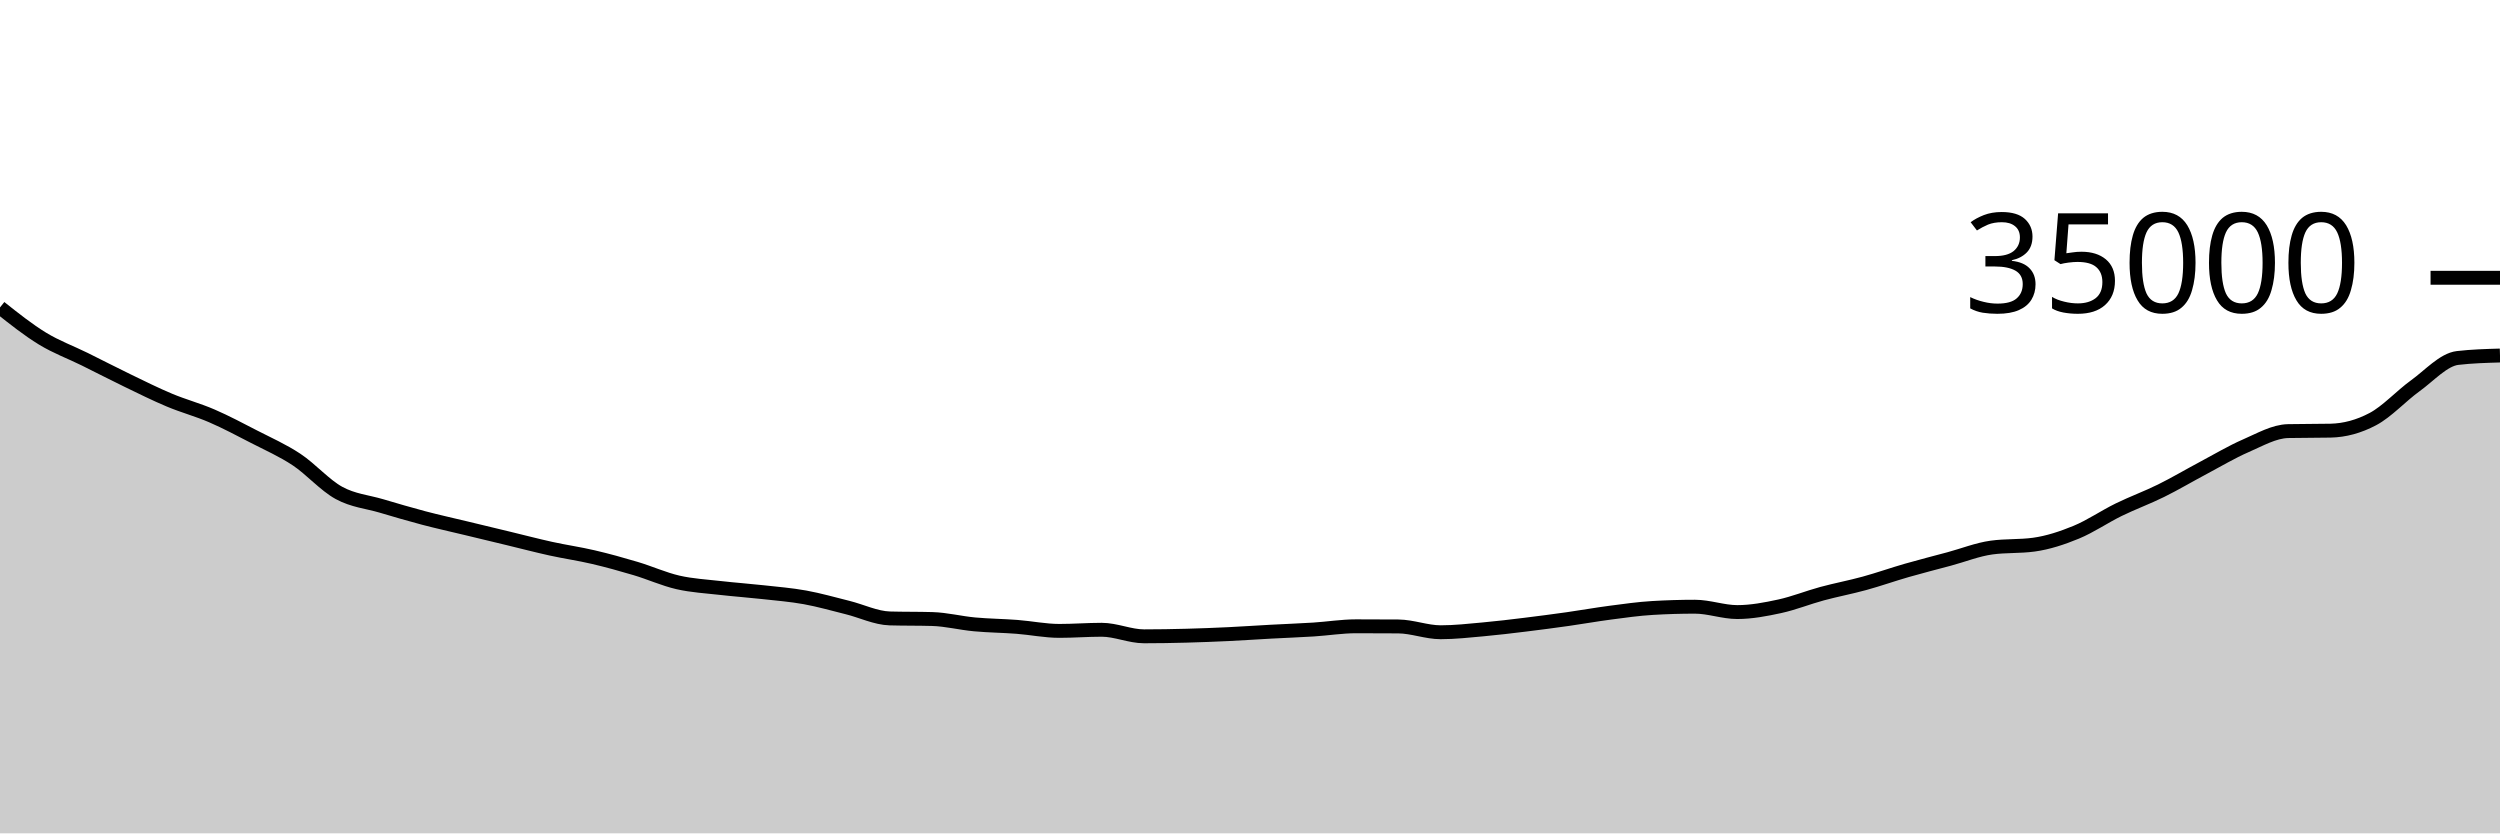
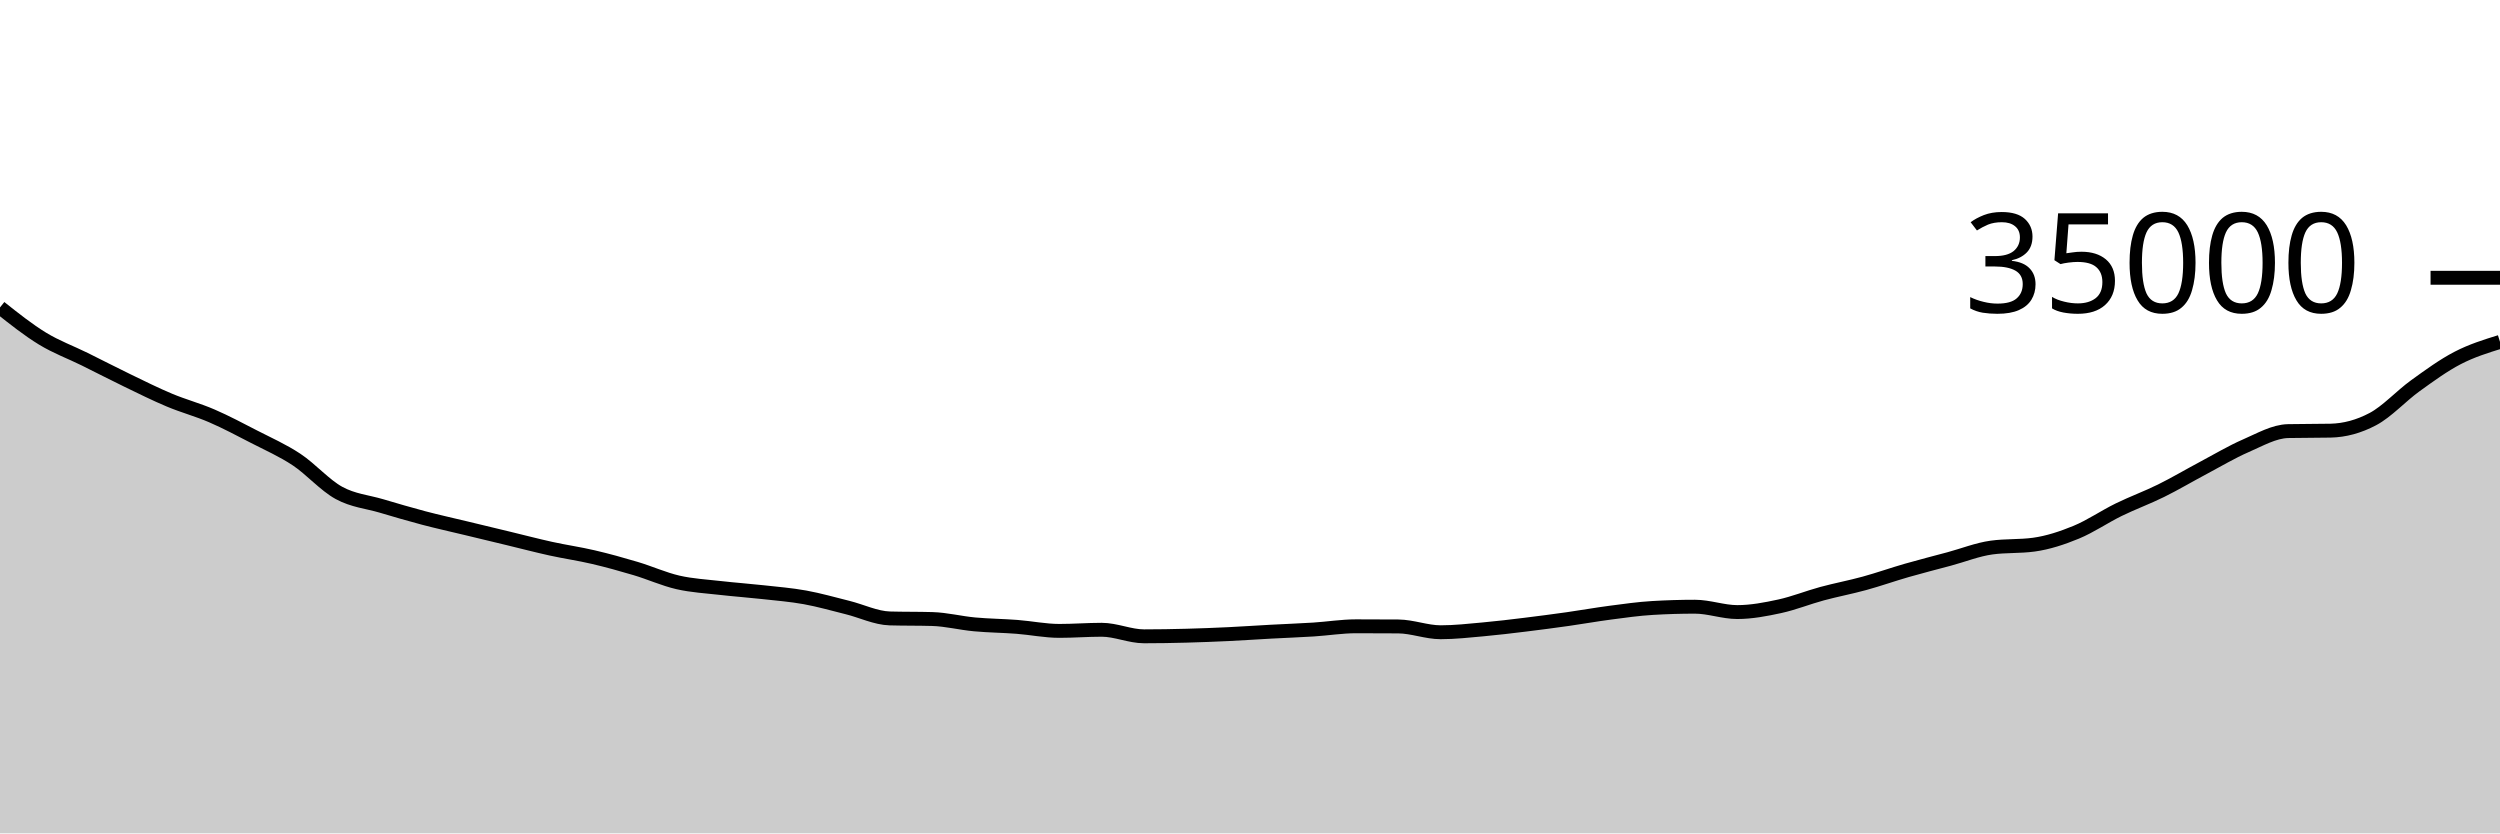
<svg xmlns="http://www.w3.org/2000/svg" viewBox="0 0 180 60">
  <g transform="translate(0,20)">
-     <path class="area" fill="rgba(0, 0, 0, 0.2)" d="M0,2.137C1.017,2.945,2.034,3.753,3.051,4.374C4.068,4.995,5.085,5.361,6.102,5.863C7.119,6.365,8.136,6.894,9.153,7.385C10.169,7.877,11.186,8.385,12.203,8.811C13.22,9.238,14.237,9.504,15.254,9.944C16.271,10.384,17.288,10.926,18.305,11.45C19.322,11.975,20.339,12.418,21.356,13.091C22.373,13.765,23.39,14.936,24.407,15.491C25.424,16.047,26.441,16.126,27.458,16.426C28.475,16.727,29.492,17.028,30.508,17.296C31.525,17.564,32.542,17.788,33.559,18.033C34.576,18.278,35.593,18.523,36.61,18.768C37.627,19.013,38.644,19.281,39.661,19.505C40.678,19.729,41.695,19.873,42.712,20.111C43.729,20.349,44.746,20.63,45.763,20.934C46.78,21.237,47.797,21.699,48.814,21.933C49.831,22.166,50.847,22.217,51.864,22.334C52.881,22.451,53.898,22.521,54.915,22.634C55.932,22.747,56.949,22.827,57.966,23.011C58.983,23.196,60,23.488,61.017,23.741C62.034,23.993,63.051,24.498,64.068,24.527C65.085,24.556,66.102,24.541,67.119,24.57C68.136,24.599,69.153,24.862,70.169,24.955C71.186,25.049,72.203,25.056,73.22,25.134C74.237,25.212,75.254,25.424,76.271,25.424C77.288,25.424,78.305,25.343,79.322,25.343C80.339,25.343,81.356,25.815,82.373,25.815C83.39,25.815,84.407,25.797,85.424,25.77C86.441,25.744,87.458,25.703,88.475,25.655C89.492,25.606,90.508,25.535,91.525,25.48C92.542,25.425,93.559,25.389,94.576,25.325C95.593,25.26,96.61,25.093,97.627,25.093C98.644,25.093,99.661,25.096,100.678,25.104C101.695,25.112,102.712,25.522,103.729,25.522C104.746,25.522,105.763,25.407,106.78,25.315C107.797,25.224,108.814,25.099,109.831,24.975C110.847,24.851,111.864,24.716,112.881,24.573C113.898,24.429,114.915,24.246,115.932,24.113C116.949,23.98,117.966,23.834,118.983,23.774C120,23.714,121.017,23.683,122.034,23.683C123.051,23.683,124.068,24.069,125.085,24.069C126.102,24.069,127.119,23.874,128.136,23.654C129.153,23.433,130.169,23.021,131.186,22.745C132.203,22.47,133.22,22.281,134.237,22.001C135.254,21.722,136.271,21.361,137.288,21.069C138.305,20.776,139.322,20.52,140.339,20.246C141.356,19.972,142.373,19.564,143.39,19.424C144.407,19.284,145.424,19.354,146.441,19.214C147.458,19.074,148.475,18.738,149.492,18.319C150.508,17.9,151.525,17.198,152.542,16.701C153.559,16.203,154.576,15.836,155.593,15.334C156.61,14.832,157.627,14.227,158.644,13.688C159.661,13.149,160.678,12.539,161.695,12.097C162.712,11.656,163.729,11.06,164.746,11.039C165.763,11.018,166.78,11.028,167.797,11.007C168.814,10.986,169.831,10.713,170.847,10.175C171.864,9.637,172.881,8.512,173.898,7.778C174.915,7.045,175.932,5.892,176.949,5.774C177.966,5.656,178.983,5.626,180,5.597L180,40C178.983,40,177.966,40,176.949,40C175.932,40,174.915,40,173.898,40C172.881,40,171.864,40,170.847,40C169.831,40,168.814,40,167.797,40C166.78,40,165.763,40,164.746,40C163.729,40,162.712,40,161.695,40C160.678,40,159.661,40,158.644,40C157.627,40,156.61,40,155.593,40C154.576,40,153.559,40,152.542,40C151.525,40,150.508,40,149.492,40C148.475,40,147.458,40,146.441,40C145.424,40,144.407,40,143.39,40C142.373,40,141.356,40,140.339,40C139.322,40,138.305,40,137.288,40C136.271,40,135.254,40,134.237,40C133.22,40,132.203,40,131.186,40C130.169,40,129.153,40,128.136,40C127.119,40,126.102,40,125.085,40C124.068,40,123.051,40,122.034,40C121.017,40,120,40,118.983,40C117.966,40,116.949,40,115.932,40C114.915,40,113.898,40,112.881,40C111.864,40,110.847,40,109.831,40C108.814,40,107.797,40,106.78,40C105.763,40,104.746,40,103.729,40C102.712,40,101.695,40,100.678,40C99.661,40,98.644,40,97.627,40C96.61,40,95.593,40,94.576,40C93.559,40,92.542,40,91.525,40C90.508,40,89.492,40,88.475,40C87.458,40,86.441,40,85.424,40C84.407,40,83.39,40,82.373,40C81.356,40,80.339,40,79.322,40C78.305,40,77.288,40,76.271,40C75.254,40,74.237,40,73.22,40C72.203,40,71.186,40,70.169,40C69.153,40,68.136,40,67.119,40C66.102,40,65.085,40,64.068,40C63.051,40,62.034,40,61.017,40C60,40,58.983,40,57.966,40C56.949,40,55.932,40,54.915,40C53.898,40,52.881,40,51.864,40C50.847,40,49.831,40,48.814,40C47.797,40,46.78,40,45.763,40C44.746,40,43.729,40,42.712,40C41.695,40,40.678,40,39.661,40C38.644,40,37.627,40,36.61,40C35.593,40,34.576,40,33.559,40C32.542,40,31.525,40,30.508,40C29.492,40,28.475,40,27.458,40C26.441,40,25.424,40,24.407,40C23.39,40,22.373,40,21.356,40C20.339,40,19.322,40,18.305,40C17.288,40,16.271,40,15.254,40C14.237,40,13.22,40,12.203,40C11.186,40,10.169,40,9.153,40C8.136,40,7.119,40,6.102,40C5.085,40,4.068,40,3.051,40C2.034,40,1.017,40,0,40Z" />
-     <path class="line" stroke="black" fill="none" d="M0,2.137C1.017,2.945,2.034,3.753,3.051,4.374C4.068,4.995,5.085,5.361,6.102,5.863C7.119,6.365,8.136,6.894,9.153,7.385C10.169,7.877,11.186,8.385,12.203,8.811C13.22,9.238,14.237,9.504,15.254,9.944C16.271,10.384,17.288,10.926,18.305,11.45C19.322,11.975,20.339,12.418,21.356,13.091C22.373,13.765,23.39,14.936,24.407,15.491C25.424,16.047,26.441,16.126,27.458,16.426C28.475,16.727,29.492,17.028,30.508,17.296C31.525,17.564,32.542,17.788,33.559,18.033C34.576,18.278,35.593,18.523,36.61,18.768C37.627,19.013,38.644,19.281,39.661,19.505C40.678,19.729,41.695,19.873,42.712,20.111C43.729,20.349,44.746,20.63,45.763,20.934C46.78,21.237,47.797,21.699,48.814,21.933C49.831,22.166,50.847,22.217,51.864,22.334C52.881,22.451,53.898,22.521,54.915,22.634C55.932,22.747,56.949,22.827,57.966,23.011C58.983,23.196,60,23.488,61.017,23.741C62.034,23.993,63.051,24.498,64.068,24.527C65.085,24.556,66.102,24.541,67.119,24.57C68.136,24.599,69.153,24.862,70.169,24.955C71.186,25.049,72.203,25.056,73.22,25.134C74.237,25.212,75.254,25.424,76.271,25.424C77.288,25.424,78.305,25.343,79.322,25.343C80.339,25.343,81.356,25.815,82.373,25.815C83.39,25.815,84.407,25.797,85.424,25.77C86.441,25.744,87.458,25.703,88.475,25.655C89.492,25.606,90.508,25.535,91.525,25.48C92.542,25.425,93.559,25.389,94.576,25.325C95.593,25.26,96.61,25.093,97.627,25.093C98.644,25.093,99.661,25.096,100.678,25.104C101.695,25.112,102.712,25.522,103.729,25.522C104.746,25.522,105.763,25.407,106.78,25.315C107.797,25.224,108.814,25.099,109.831,24.975C110.847,24.851,111.864,24.716,112.881,24.573C113.898,24.429,114.915,24.246,115.932,24.113C116.949,23.98,117.966,23.834,118.983,23.774C120,23.714,121.017,23.683,122.034,23.683C123.051,23.683,124.068,24.069,125.085,24.069C126.102,24.069,127.119,23.874,128.136,23.654C129.153,23.433,130.169,23.021,131.186,22.745C132.203,22.47,133.22,22.281,134.237,22.001C135.254,21.722,136.271,21.361,137.288,21.069C138.305,20.776,139.322,20.52,140.339,20.246C141.356,19.972,142.373,19.564,143.39,19.424C144.407,19.284,145.424,19.354,146.441,19.214C147.458,19.074,148.475,18.738,149.492,18.319C150.508,17.9,151.525,17.198,152.542,16.701C153.559,16.203,154.576,15.836,155.593,15.334C156.61,14.832,157.627,14.227,158.644,13.688C159.661,13.149,160.678,12.539,161.695,12.097C162.712,11.656,163.729,11.06,164.746,11.039C165.763,11.018,166.78,11.028,167.797,11.007C168.814,10.986,169.831,10.713,170.847,10.175C171.864,9.637,172.881,8.512,173.898,7.778C174.915,7.045,175.932,5.892,176.949,5.774C177.966,5.656,178.983,5.626,180,5.597" />
+     <path class="area" fill="rgba(0, 0, 0, 0.2)" d="M0,2.137C1.017,2.945,2.034,3.753,3.051,4.374C4.068,4.995,5.085,5.361,6.102,5.863C7.119,6.365,8.136,6.894,9.153,7.385C10.169,7.877,11.186,8.385,12.203,8.811C13.22,9.238,14.237,9.504,15.254,9.944C16.271,10.384,17.288,10.926,18.305,11.45C19.322,11.975,20.339,12.418,21.356,13.091C22.373,13.765,23.39,14.936,24.407,15.491C25.424,16.047,26.441,16.126,27.458,16.426C28.475,16.727,29.492,17.028,30.508,17.296C31.525,17.564,32.542,17.788,33.559,18.033C34.576,18.278,35.593,18.523,36.61,18.768C37.627,19.013,38.644,19.281,39.661,19.505C40.678,19.729,41.695,19.873,42.712,20.111C43.729,20.349,44.746,20.63,45.763,20.934C46.78,21.237,47.797,21.699,48.814,21.933C49.831,22.166,50.847,22.217,51.864,22.334C52.881,22.451,53.898,22.521,54.915,22.634C55.932,22.747,56.949,22.827,57.966,23.011C58.983,23.196,60,23.488,61.017,23.741C62.034,23.993,63.051,24.498,64.068,24.527C65.085,24.556,66.102,24.541,67.119,24.57C68.136,24.599,69.153,24.862,70.169,24.955C71.186,25.049,72.203,25.056,73.22,25.134C74.237,25.212,75.254,25.424,76.271,25.424C77.288,25.424,78.305,25.343,79.322,25.343C80.339,25.343,81.356,25.815,82.373,25.815C83.39,25.815,84.407,25.797,85.424,25.77C86.441,25.744,87.458,25.703,88.475,25.655C89.492,25.606,90.508,25.535,91.525,25.48C92.542,25.425,93.559,25.389,94.576,25.325C95.593,25.26,96.61,25.093,97.627,25.093C98.644,25.093,99.661,25.096,100.678,25.104C101.695,25.112,102.712,25.522,103.729,25.522C104.746,25.522,105.763,25.407,106.78,25.315C107.797,25.224,108.814,25.099,109.831,24.975C110.847,24.851,111.864,24.716,112.881,24.573C113.898,24.429,114.915,24.246,115.932,24.113C116.949,23.98,117.966,23.834,118.983,23.774C120,23.714,121.017,23.683,122.034,23.683C123.051,23.683,124.068,24.069,125.085,24.069C126.102,24.069,127.119,23.874,128.136,23.654C129.153,23.433,130.169,23.021,131.186,22.745C132.203,22.47,133.22,22.281,134.237,22.001C135.254,21.722,136.271,21.361,137.288,21.069C138.305,20.776,139.322,20.52,140.339,20.246C141.356,19.972,142.373,19.564,143.39,19.424C144.407,19.284,145.424,19.354,146.441,19.214C147.458,19.074,148.475,18.738,149.492,18.319C150.508,17.9,151.525,17.198,152.542,16.701C153.559,16.203,154.576,15.836,155.593,15.334C156.61,14.832,157.627,14.227,158.644,13.688C159.661,13.149,160.678,12.539,161.695,12.097C162.712,11.656,163.729,11.06,164.746,11.039C165.763,11.018,166.78,11.028,167.797,11.007C168.814,10.986,169.831,10.713,170.847,10.175C171.864,9.637,172.881,8.512,173.898,7.778C174.915,7.045,175.932,6.301,176.949,5.774C177.966,5.247,178.983,4.931,180,4.616L180,40C178.983,40,177.966,40,176.949,40C175.932,40,174.915,40,173.898,40C172.881,40,171.864,40,170.847,40C169.831,40,168.814,40,167.797,40C166.78,40,165.763,40,164.746,40C163.729,40,162.712,40,161.695,40C160.678,40,159.661,40,158.644,40C157.627,40,156.61,40,155.593,40C154.576,40,153.559,40,152.542,40C151.525,40,150.508,40,149.492,40C148.475,40,147.458,40,146.441,40C145.424,40,144.407,40,143.39,40C142.373,40,141.356,40,140.339,40C139.322,40,138.305,40,137.288,40C136.271,40,135.254,40,134.237,40C133.22,40,132.203,40,131.186,40C130.169,40,129.153,40,128.136,40C127.119,40,126.102,40,125.085,40C124.068,40,123.051,40,122.034,40C121.017,40,120,40,118.983,40C117.966,40,116.949,40,115.932,40C114.915,40,113.898,40,112.881,40C111.864,40,110.847,40,109.831,40C108.814,40,107.797,40,106.78,40C105.763,40,104.746,40,103.729,40C102.712,40,101.695,40,100.678,40C99.661,40,98.644,40,97.627,40C96.61,40,95.593,40,94.576,40C93.559,40,92.542,40,91.525,40C90.508,40,89.492,40,88.475,40C87.458,40,86.441,40,85.424,40C84.407,40,83.39,40,82.373,40C81.356,40,80.339,40,79.322,40C78.305,40,77.288,40,76.271,40C75.254,40,74.237,40,73.22,40C72.203,40,71.186,40,70.169,40C69.153,40,68.136,40,67.119,40C66.102,40,65.085,40,64.068,40C63.051,40,62.034,40,61.017,40C60,40,58.983,40,57.966,40C56.949,40,55.932,40,54.915,40C53.898,40,52.881,40,51.864,40C50.847,40,49.831,40,48.814,40C47.797,40,46.78,40,45.763,40C44.746,40,43.729,40,42.712,40C41.695,40,40.678,40,39.661,40C38.644,40,37.627,40,36.61,40C35.593,40,34.576,40,33.559,40C32.542,40,31.525,40,30.508,40C29.492,40,28.475,40,27.458,40C26.441,40,25.424,40,24.407,40C23.39,40,22.373,40,21.356,40C20.339,40,19.322,40,18.305,40C17.288,40,16.271,40,15.254,40C14.237,40,13.22,40,12.203,40C11.186,40,10.169,40,9.153,40C8.136,40,7.119,40,6.102,40C5.085,40,4.068,40,3.051,40C2.034,40,1.017,40,0,40Z" />
+     <path class="line" stroke="black" fill="none" d="M0,2.137C1.017,2.945,2.034,3.753,3.051,4.374C4.068,4.995,5.085,5.361,6.102,5.863C7.119,6.365,8.136,6.894,9.153,7.385C10.169,7.877,11.186,8.385,12.203,8.811C13.22,9.238,14.237,9.504,15.254,9.944C16.271,10.384,17.288,10.926,18.305,11.45C19.322,11.975,20.339,12.418,21.356,13.091C22.373,13.765,23.39,14.936,24.407,15.491C25.424,16.047,26.441,16.126,27.458,16.426C28.475,16.727,29.492,17.028,30.508,17.296C31.525,17.564,32.542,17.788,33.559,18.033C34.576,18.278,35.593,18.523,36.61,18.768C37.627,19.013,38.644,19.281,39.661,19.505C40.678,19.729,41.695,19.873,42.712,20.111C43.729,20.349,44.746,20.63,45.763,20.934C46.78,21.237,47.797,21.699,48.814,21.933C49.831,22.166,50.847,22.217,51.864,22.334C52.881,22.451,53.898,22.521,54.915,22.634C55.932,22.747,56.949,22.827,57.966,23.011C58.983,23.196,60,23.488,61.017,23.741C62.034,23.993,63.051,24.498,64.068,24.527C65.085,24.556,66.102,24.541,67.119,24.57C68.136,24.599,69.153,24.862,70.169,24.955C71.186,25.049,72.203,25.056,73.22,25.134C74.237,25.212,75.254,25.424,76.271,25.424C77.288,25.424,78.305,25.343,79.322,25.343C80.339,25.343,81.356,25.815,82.373,25.815C83.39,25.815,84.407,25.797,85.424,25.77C86.441,25.744,87.458,25.703,88.475,25.655C89.492,25.606,90.508,25.535,91.525,25.48C92.542,25.425,93.559,25.389,94.576,25.325C95.593,25.26,96.61,25.093,97.627,25.093C98.644,25.093,99.661,25.096,100.678,25.104C101.695,25.112,102.712,25.522,103.729,25.522C104.746,25.522,105.763,25.407,106.78,25.315C107.797,25.224,108.814,25.099,109.831,24.975C110.847,24.851,111.864,24.716,112.881,24.573C113.898,24.429,114.915,24.246,115.932,24.113C116.949,23.98,117.966,23.834,118.983,23.774C120,23.714,121.017,23.683,122.034,23.683C123.051,23.683,124.068,24.069,125.085,24.069C126.102,24.069,127.119,23.874,128.136,23.654C129.153,23.433,130.169,23.021,131.186,22.745C132.203,22.47,133.22,22.281,134.237,22.001C135.254,21.722,136.271,21.361,137.288,21.069C138.305,20.776,139.322,20.52,140.339,20.246C141.356,19.972,142.373,19.564,143.39,19.424C144.407,19.284,145.424,19.354,146.441,19.214C147.458,19.074,148.475,18.738,149.492,18.319C150.508,17.9,151.525,17.198,152.542,16.701C153.559,16.203,154.576,15.836,155.593,15.334C156.61,14.832,157.627,14.227,158.644,13.688C159.661,13.149,160.678,12.539,161.695,12.097C162.712,11.656,163.729,11.06,164.746,11.039C165.763,11.018,166.78,11.028,167.797,11.007C168.814,10.986,169.831,10.713,170.847,10.175C171.864,9.637,172.881,8.512,173.898,7.778C174.915,7.045,175.932,6.301,176.949,5.774C177.966,5.247,178.983,4.931,180,4.616" />
    <path class="axis-ceiling" stroke-width="1" stroke="black" fill="none" d="M175,0L180,0" />
    <text class="axis-ceiling-label" font-family="sans-serif" text-anchor="end" font-size="10px" x="170" y="2.5">35000</text>
  </g>
</svg>
